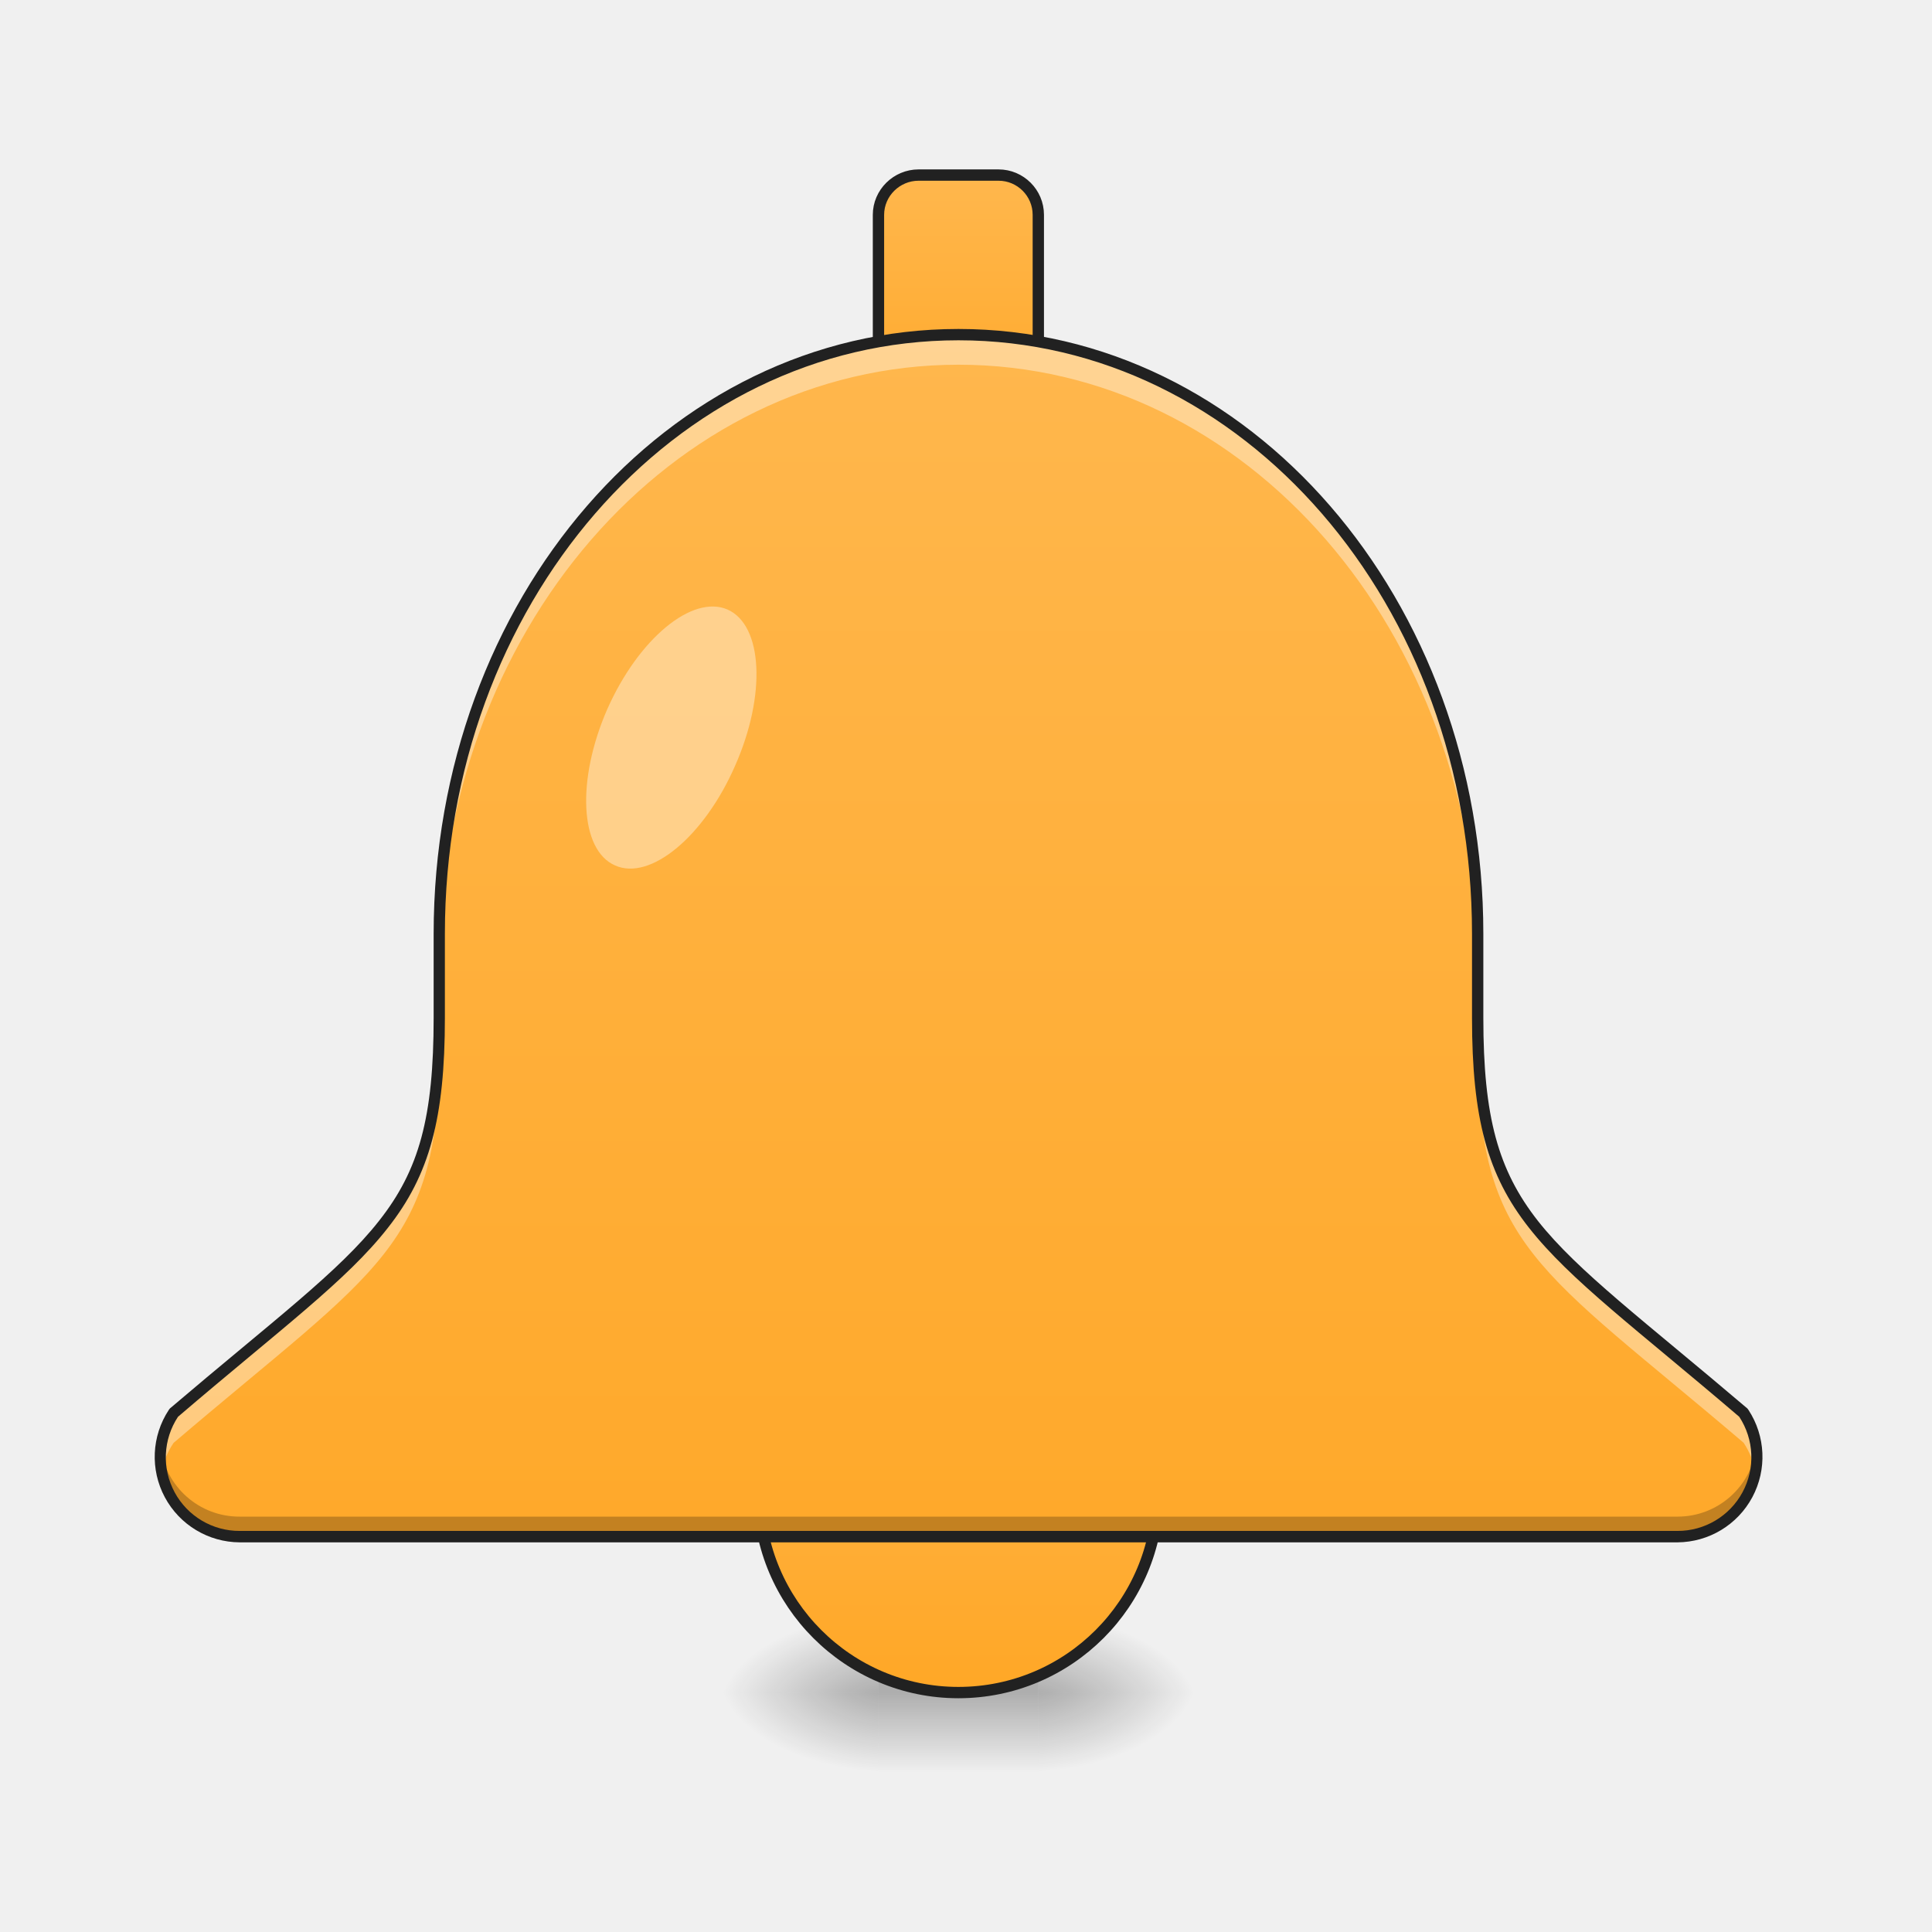
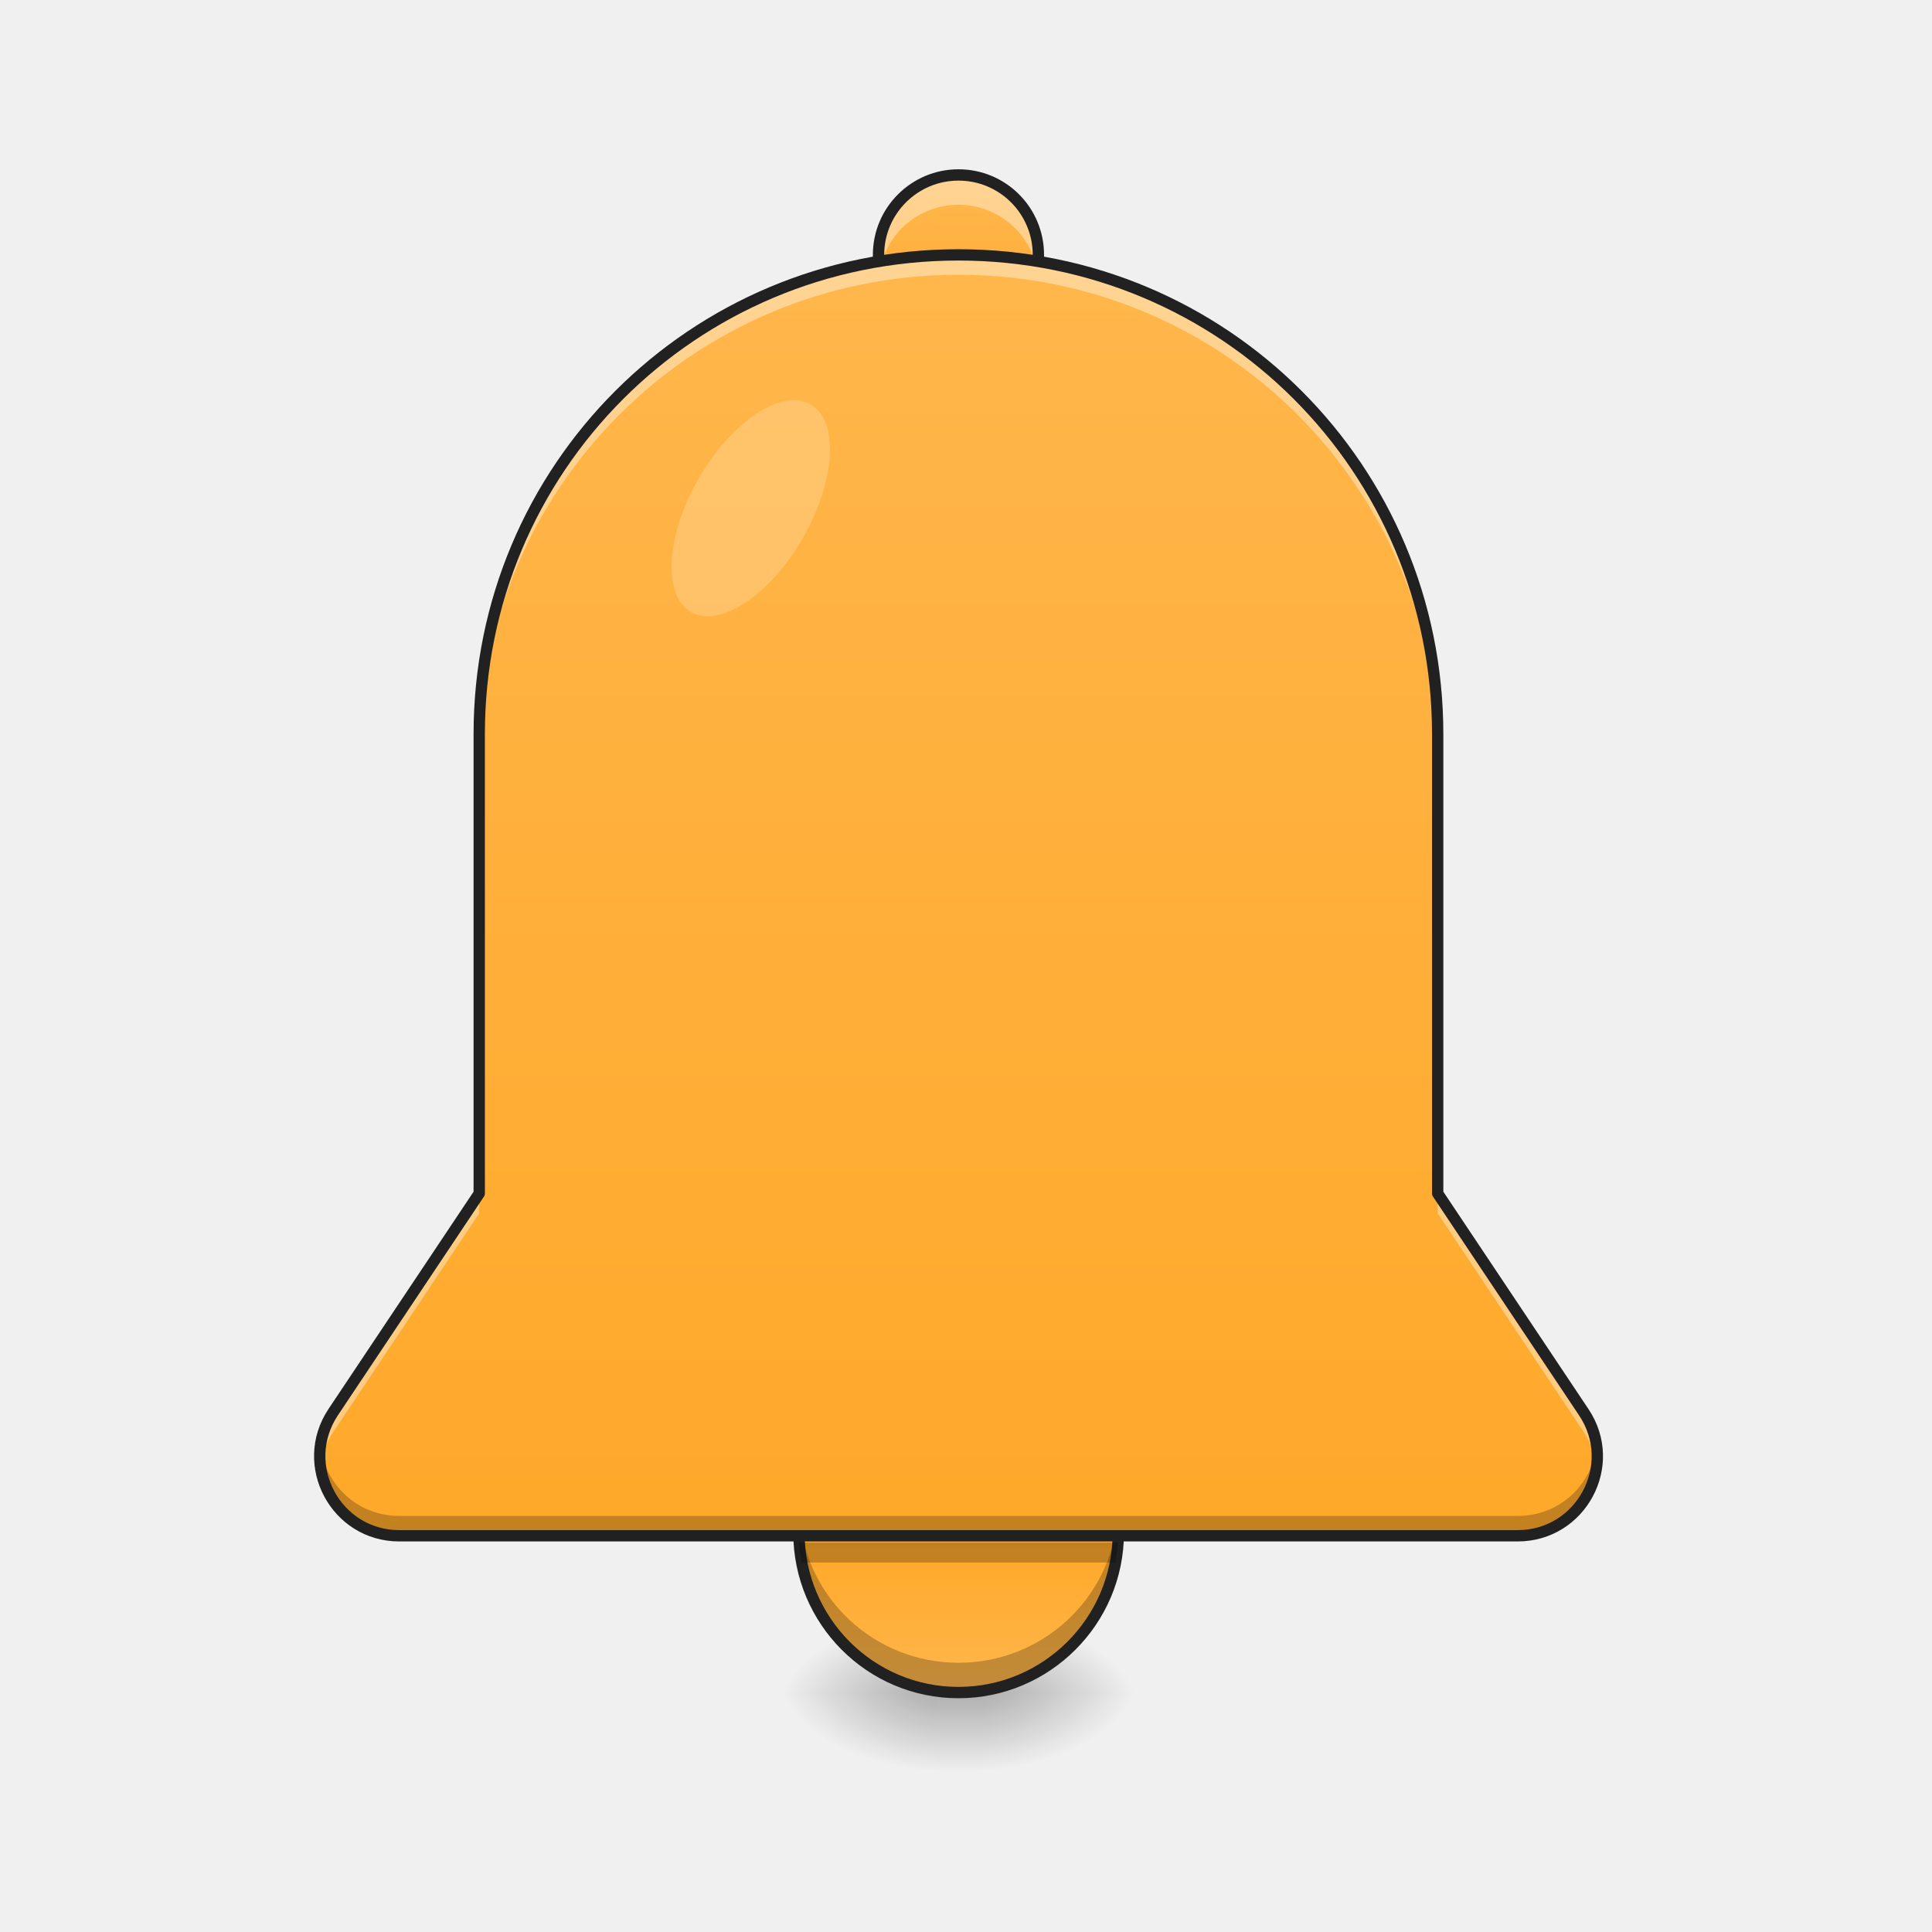
- <svg xmlns="http://www.w3.org/2000/svg" width="22pt" height="22pt" viewBox="0 0 22 22">
+ <svg xmlns="http://www.w3.org/2000/svg" width="22px" height="22px" viewBox="0 0 22 22" version="1.1">
  <defs>
-     <radialGradient id="a" gradientUnits="userSpaceOnUse" cx="450.909" cy="189.579" fx="450.909" fy="189.579" r="21.167" gradientTransform="matrix(0 -.05372 -.09669 0 29.927 43.722)">
-       <stop offset="0" stop-opacity=".314" />
-       <stop offset=".222" stop-opacity=".275" />
-       <stop offset="1" stop-opacity="0" />
+     <radialGradient id="radial0" gradientUnits="userSpaceOnUse" cx="450.909" cy="189.579" fx="450.909" fy="189.579" r="21.167" gradientTransform="matrix(0.000000119742,-0.0537161,-0.0966889,-0.0000000698078,29.24528,43.72179)">
+       <stop offset="0" style="stop-color:rgb(0%,0%,0%);stop-opacity:0.314;" />
+       <stop offset="0.222" style="stop-color:rgb(0%,0%,0%);stop-opacity:0.275;" />
+       <stop offset="1" style="stop-color:rgb(0%,0%,0%);stop-opacity:0;" />
    </radialGradient>
-     <radialGradient id="b" gradientUnits="userSpaceOnUse" cx="450.909" cy="189.579" fx="450.909" fy="189.579" r="21.167" gradientTransform="matrix(0 .05372 .09669 0 -8.097 -5.175)">
-       <stop offset="0" stop-opacity=".314" />
-       <stop offset=".222" stop-opacity=".275" />
-       <stop offset="1" stop-opacity="0" />
+     <radialGradient id="radial1" gradientUnits="userSpaceOnUse" cx="450.909" cy="189.579" fx="450.909" fy="189.579" r="21.167" gradientTransform="matrix(-0.000000119742,0.0537161,0.0966889,0.0000000698078,-7.415069,-5.175143)">
+       <stop offset="0" style="stop-color:rgb(0%,0%,0%);stop-opacity:0.314;" />
+       <stop offset="0.222" style="stop-color:rgb(0%,0%,0%);stop-opacity:0.275;" />
+       <stop offset="1" style="stop-color:rgb(0%,0%,0%);stop-opacity:0;" />
    </radialGradient>
-     <radialGradient id="c" gradientUnits="userSpaceOnUse" cx="450.909" cy="189.579" fx="450.909" fy="189.579" r="21.167" gradientTransform="matrix(0 -.05372 .09669 0 -8.097 43.722)">
-       <stop offset="0" stop-opacity=".314" />
-       <stop offset=".222" stop-opacity=".275" />
-       <stop offset="1" stop-opacity="0" />
+     <radialGradient id="radial2" gradientUnits="userSpaceOnUse" cx="450.909" cy="189.579" fx="450.909" fy="189.579" r="21.167" gradientTransform="matrix(-0.000000119742,-0.0537161,0.0966889,-0.0000000698078,-7.415069,43.72179)">
+       <stop offset="0" style="stop-color:rgb(0%,0%,0%);stop-opacity:0.314;" />
+       <stop offset="0.222" style="stop-color:rgb(0%,0%,0%);stop-opacity:0.275;" />
+       <stop offset="1" style="stop-color:rgb(0%,0%,0%);stop-opacity:0;" />
    </radialGradient>
-     <radialGradient id="d" gradientUnits="userSpaceOnUse" cx="450.909" cy="189.579" fx="450.909" fy="189.579" r="21.167" gradientTransform="matrix(0 .05372 -.09669 0 29.927 -5.175)">
-       <stop offset="0" stop-opacity=".314" />
-       <stop offset=".222" stop-opacity=".275" />
-       <stop offset="1" stop-opacity="0" />
+     <radialGradient id="radial3" gradientUnits="userSpaceOnUse" cx="450.909" cy="189.579" fx="450.909" fy="189.579" r="21.167" gradientTransform="matrix(0.000000119742,0.0537161,-0.0966889,0.0000000698078,29.24528,-5.175144)">
+       <stop offset="0" style="stop-color:rgb(0%,0%,0%);stop-opacity:0.314;" />
+       <stop offset="0.222" style="stop-color:rgb(0%,0%,0%);stop-opacity:0.275;" />
+       <stop offset="1" style="stop-color:rgb(0%,0%,0%);stop-opacity:0;" />
    </radialGradient>
-     <linearGradient id="e" gradientUnits="userSpaceOnUse" x1="255.323" y1="233.5" x2="255.323" y2="254.667" gradientTransform="matrix(.00919 0 0 .04297 9.252 9.24)">
-       <stop offset="0" stop-opacity=".275" />
-       <stop offset="1" stop-opacity="0" />
+     <linearGradient id="linear0" gradientUnits="userSpaceOnUse" x1="255.323" y1="228.179" x2="255.323" y2="254.667" gradientTransform="matrix(0.00918505,0,0,0.0343397,8.56995,11.43774)">
+       <stop offset="0" style="stop-color:rgb(0%,0%,0%);stop-opacity:0.275;" />
+       <stop offset="1" style="stop-color:rgb(0%,0%,0%);stop-opacity:0;" />
    </linearGradient>
-     <linearGradient id="f" gradientUnits="userSpaceOnUse" x1="254" y1="-94.583" x2="254" y2="-168.667">
-       <stop offset="0" stop-color="#ffa726" />
-       <stop offset="1" stop-color="#ffb74d" />
+     <linearGradient id="linear1" gradientUnits="userSpaceOnUse" x1="275.167" y1="191.167" x2="275.167" y2="233.5" gradientTransform="matrix(0.0429729,0,0,0.0429729,0,9.239163)">
+       <stop offset="0" style="stop-color:rgb(100%,65.49%,14.902%);stop-opacity:1;" />
+       <stop offset="1" style="stop-color:rgb(100%,71.765%,30.196%);stop-opacity:1;" />
    </linearGradient>
-     <linearGradient id="g" gradientUnits="userSpaceOnUse" x1="254" y1="233.5" x2="254" y2="127.667">
-       <stop offset="0" stop-color="#ffa726" />
-       <stop offset="1" stop-color="#ffb74d" />
+     <linearGradient id="linear2" gradientUnits="userSpaceOnUse" x1="243.417" y1="-105.167" x2="243.417" y2="-168.667" gradientTransform="matrix(0.0429729,0,0,0.0429729,0,9.239163)">
+       <stop offset="0" style="stop-color:rgb(100%,65.49%,14.902%);stop-opacity:1;" />
+       <stop offset="1" style="stop-color:rgb(100%,71.765%,30.196%);stop-opacity:1;" />
    </linearGradient>
-     <linearGradient id="h" gradientUnits="userSpaceOnUse" x1="960" y1="1695.118" x2="960" y2="335.118" gradientTransform="matrix(.01137 0 0 .01137 0 0)">
-       <stop offset="0" stop-color="#ffa726" />
-       <stop offset="1" stop-color="#ffb74d" />
+     <linearGradient id="linear3" gradientUnits="userSpaceOnUse" x1="960" y1="1695.118" x2="960" y2="175.118" gradientTransform="matrix(0.0113699,0,0,0.0113699,0,0)">
+       <stop offset="0" style="stop-color:rgb(100%,65.49%,14.902%);stop-opacity:1;" />
+       <stop offset="1" style="stop-color:rgb(100%,71.765%,30.196%);stop-opacity:1;" />
    </linearGradient>
  </defs>
-   <path d="M11.824 19.273h1.82v-.91h-1.82zm0 0" fill="url(#a)" />
-   <path d="M10.004 19.273H8.188v.91h1.816zm0 0" fill="url(#b)" />
-   <path d="M10.004 19.273H8.188v-.91h1.816zm0 0" fill="url(#c)" />
-   <path d="M11.824 19.273h1.82v.91h-1.82zm0 0" fill="url(#d)" />
-   <path d="M10.004 19.047h1.82v1.137h-1.82zm0 0" fill="url(#e)" />
-   <path d="M243.431-168.64h21.18c5.818 0 10.545 4.726 10.545 10.544v52.904c0 5.908-4.727 10.635-10.545 10.635h-21.18c-5.817 0-10.635-4.727-10.635-10.635v-52.904c0-5.818 4.818-10.545 10.635-10.545zm0 0" transform="matrix(.04297 0 0 .04297 0 9.24)" fill="url(#f)" stroke-width="3" stroke-linecap="round" stroke-linejoin="round" stroke="#212121" />
-   <path d="M253.976 127.695c29.27 0 52.904 23.634 52.904 52.904 0 29.179-23.634 52.904-52.904 52.904-29.18 0-52.904-23.725-52.904-52.904 0-29.27 23.725-52.904 52.904-52.904zm0 0" transform="matrix(.04297 0 0 .04297 0 9.24)" fill="url(#g)" stroke-width="3" stroke-linecap="round" stroke-linejoin="round" stroke="#212121" />
-   <path d="M10.914 3.809c-3.273 0-5.91 3.043-5.91 6.824v.957c0 2.273-.684 2.5-3.027 4.5a.903.903 0 0 0 .753 1.406h16.372a.906.906 0 0 0 .753-1.406c-2.347-2-3.027-2.227-3.027-4.5v-.957c0-3.781-2.637-6.824-5.914-6.824zm0 0" fill="url(#h)" />
-   <path d="M10.914 3.809c-3.273 0-5.91 3.043-5.91 6.824v.34c0-3.778 2.637-6.82 5.91-6.82 3.277 0 5.914 3.042 5.914 6.82v-.34c0-3.781-2.637-6.824-5.914-6.824zm-5.91 7.78c0 2.274-.684 2.5-3.027 4.5a.876.876 0 0 0-.137.673.87.87 0 0 1 .137-.332c2.343-2 3.027-2.227 3.027-4.5zm11.824 0v.34c0 2.274.68 2.5 3.027 4.5.07.106.114.22.137.333a.893.893 0 0 0-.137-.672c-2.347-2-3.027-2.227-3.027-4.5zm0 0" fill="#fff" fill-opacity=".392" />
-   <path d="M1.828 16.477a.906.906 0 0 0 .902 1.02h16.372a.905.905 0 0 0 .898-1.02.903.903 0 0 1-.898.793H2.73a.904.904 0 0 1-.902-.793zm0 0" fill-opacity=".235" />
-   <path d="M10.914 3.746c-3.312 0-5.976 3.078-5.976 6.887v.957c0 1.129-.165 1.734-.622 2.312-.453.578-1.207 1.137-2.382 2.137l-.012.016a.973.973 0 0 0 .808 1.508h16.372a.974.974 0 0 0 .808-1.508l-.012-.016c-1.175-1-1.93-1.559-2.386-2.137-.453-.578-.621-1.183-.621-2.312v-.957c0-3.809-2.66-6.887-5.977-6.887zm0 .129c3.238 0 5.848 3.008 5.848 6.758v.957c0 1.144.175 1.789.648 2.39.473.602 1.23 1.157 2.395 2.153a.839.839 0 0 1-.703 1.3H2.73a.838.838 0 0 1-.703-1.3c1.164-.996 1.922-1.551 2.391-2.153.473-.601.648-1.246.648-2.39v-.957c0-3.75 2.614-6.758 5.848-6.758zm0 0" fill="#212121" />
-   <path d="M8.285 6.941c.402.18.442.973.086 1.778-.351.804-.965 1.316-1.367 1.136-.402-.175-.441-.972-.09-1.777.356-.805.969-1.312 1.371-1.137zm0 0" fill="#fff" fill-opacity=".392" />
+   <g id="surface1">
+     <path style=" stroke:none;fill-rule:nonzero;fill:url(#radial0);" d="M 11.141 19.273 L 12.961 19.273 L 12.961 18.363 L 11.141 18.363 Z M 11.141 19.273 " />
+     <path style=" stroke:none;fill-rule:nonzero;fill:url(#radial1);" d="M 10.688 19.273 L 8.867 19.273 L 8.867 20.184 L 10.688 20.184 Z M 10.688 19.273 " />
+     <path style=" stroke:none;fill-rule:nonzero;fill:url(#radial2);" d="M 10.688 19.273 L 8.867 19.273 L 8.867 18.363 L 10.688 18.363 Z M 10.688 19.273 " />
+     <path style=" stroke:none;fill-rule:nonzero;fill:url(#radial3);" d="M 11.141 19.273 L 12.961 19.273 L 12.961 20.184 L 11.141 20.184 Z M 11.141 19.273 " />
+     <path style=" stroke:none;fill-rule:nonzero;fill:url(#linear0);" d="M 10.688 19.273 L 11.141 19.273 L 11.141 20.184 L 10.688 20.184 Z M 10.688 19.273 " />
+     <path style=" stroke:none;fill-rule:nonzero;fill:url(#linear1);" d="M 10.914 15.637 C 11.918 15.637 12.734 16.449 12.734 17.453 C 12.734 18.457 11.918 19.273 10.914 19.273 C 9.91 19.273 9.098 18.457 9.098 17.453 C 9.098 16.449 9.91 15.637 10.914 15.637 Z M 10.914 15.637 " />
+     <path style=" stroke:none;fill-rule:nonzero;fill:rgb(0%,0%,0%);fill-opacity:0.235;" d="M 9.105 17.285 C 9.098 17.34 9.098 17.398 9.098 17.453 C 9.098 18.461 9.906 19.273 10.914 19.273 C 11.922 19.273 12.734 18.461 12.734 17.453 C 12.734 17.398 12.73 17.34 12.727 17.285 C 12.641 18.211 11.867 18.934 10.914 18.934 C 9.965 18.934 9.188 18.211 9.105 17.285 Z M 9.105 17.285 " />
+     <path style="fill:none;stroke-width:3;stroke-linecap:round;stroke-linejoin:round;stroke:rgb(12.941%,12.941%,12.941%);stroke-opacity:1;stroke-miterlimit:4;" d="M 253.976 148.874 C 277.337 148.874 296.335 167.782 296.335 191.143 C 296.335 214.504 277.337 233.503 253.976 233.503 C 230.614 233.503 211.707 214.504 211.707 191.143 C 211.707 167.782 230.614 148.874 253.976 148.874 Z M 253.976 148.874 " transform="matrix(0.0429729,0,0,0.0429729,0,9.239163)" />
+     <path style=" stroke:none;fill-rule:nonzero;fill:url(#linear2);" d="M 10.914 1.992 C 11.418 1.992 11.824 2.398 11.824 2.902 L 11.824 3.809 C 11.824 4.312 11.418 4.719 10.914 4.719 C 10.414 4.719 10.004 4.312 10.004 3.809 L 10.004 2.902 C 10.004 2.398 10.414 1.992 10.914 1.992 Z M 10.914 1.992 " />
+     <path style=" stroke:none;fill-rule:nonzero;fill:rgb(100%,100%,100%);fill-opacity:0.392;" d="M 10.914 1.992 C 10.41 1.992 10.004 2.398 10.004 2.902 L 10.004 3.242 C 10.004 2.738 10.41 2.332 10.914 2.332 C 11.418 2.332 11.824 2.738 11.824 3.242 L 11.824 2.902 C 11.824 2.398 11.418 1.992 10.914 1.992 Z M 10.914 1.992 " />
+     <path style="fill:none;stroke-width:3;stroke-linecap:round;stroke-linejoin:round;stroke:rgb(12.941%,12.941%,12.941%);stroke-opacity:1;stroke-miterlimit:4;" d="M 253.976 -168.641 C 265.702 -168.641 275.156 -159.187 275.156 -147.461 L 275.156 -126.372 C 275.156 -114.646 265.702 -105.192 253.976 -105.192 C 242.34 -105.192 232.796 -114.646 232.796 -126.372 L 232.796 -147.461 C 232.796 -159.187 242.34 -168.641 253.976 -168.641 Z M 253.976 -168.641 " transform="matrix(0.0429729,0,0,0.0429729,0,9.239163)" />
+     <path style=" stroke:none;fill-rule:nonzero;fill:url(#linear3);" d="M 10.914 2.902 C 7.891 2.902 5.457 5.336 5.457 8.359 L 5.457 13.59 L 3.793 16.082 C 3.395 16.684 3.824 17.488 4.547 17.488 L 17.281 17.488 C 18.004 17.488 18.438 16.684 18.035 16.082 L 16.371 13.59 L 16.371 8.359 C 16.371 5.336 13.938 2.902 10.914 2.902 Z M 10.914 2.902 " />
+     <path style=" stroke:none;fill-rule:nonzero;fill:rgb(100%,100%,100%);fill-opacity:0.392;" d="M 10.914 2.902 C 7.891 2.902 5.457 5.336 5.457 8.359 L 5.457 8.586 C 5.457 5.562 7.891 3.129 10.914 3.129 C 13.938 3.129 16.371 5.562 16.371 8.586 L 16.371 8.359 C 16.371 5.336 13.938 2.902 10.914 2.902 Z M 5.457 13.59 L 3.793 16.082 C 3.664 16.277 3.621 16.492 3.648 16.695 C 3.664 16.562 3.711 16.434 3.793 16.309 L 5.457 13.816 Z M 16.371 13.59 L 16.371 13.816 L 18.035 16.309 C 18.117 16.434 18.164 16.562 18.18 16.695 C 18.207 16.492 18.164 16.277 18.035 16.082 Z M 16.371 13.59 " />
+     <path style=" stroke:none;fill-rule:nonzero;fill:rgb(0%,0%,0%);fill-opacity:0.235;" d="M 3.648 16.469 C 3.582 16.98 3.973 17.488 4.547 17.488 L 17.281 17.488 C 17.859 17.488 18.246 16.98 18.18 16.469 C 18.129 16.895 17.773 17.262 17.281 17.262 L 4.547 17.262 C 4.059 17.262 3.703 16.895 3.648 16.469 Z M 3.648 16.469 " />
+     <path style="fill:none;stroke-width:11.339;stroke-linecap:round;stroke-linejoin:round;stroke:rgb(12.941%,12.941%,12.941%);stroke-opacity:1;stroke-miterlimit:4;" d="M 959.908 255.266 C 693.992 255.266 479.954 469.304 479.954 735.22 L 479.954 1195.247 L 333.597 1414.439 C 298.554 1467.347 336.346 1538.121 399.905 1538.121 L 1519.912 1538.121 C 1583.471 1538.121 1621.606 1467.347 1586.219 1414.439 L 1439.863 1195.247 L 1439.863 735.22 C 1439.863 469.304 1225.824 255.266 959.908 255.266 Z M 959.908 255.266 " transform="matrix(0.0113699,0,0,0.0113699,0,0)" />
+     <path style=" stroke:none;fill-rule:nonzero;fill:rgb(0%,0%,0%);fill-opacity:0.235;" d="M 9.098 17.566 C 9.105 17.645 9.113 17.719 9.129 17.793 L 12.703 17.793 C 12.715 17.719 12.727 17.645 12.73 17.566 Z M 9.098 17.566 " />
+     <path style=" stroke:none;fill-rule:nonzero;fill:rgb(100%,100%,100%);fill-opacity:0.196;" d="M 9.23 4.605 C 9.559 4.793 9.516 5.477 9.141 6.129 C 8.766 6.781 8.195 7.156 7.867 6.969 C 7.543 6.781 7.582 6.098 7.957 5.445 C 8.336 4.793 8.906 4.418 9.23 4.605 Z M 9.23 4.605 " />
+   </g>
</svg>
